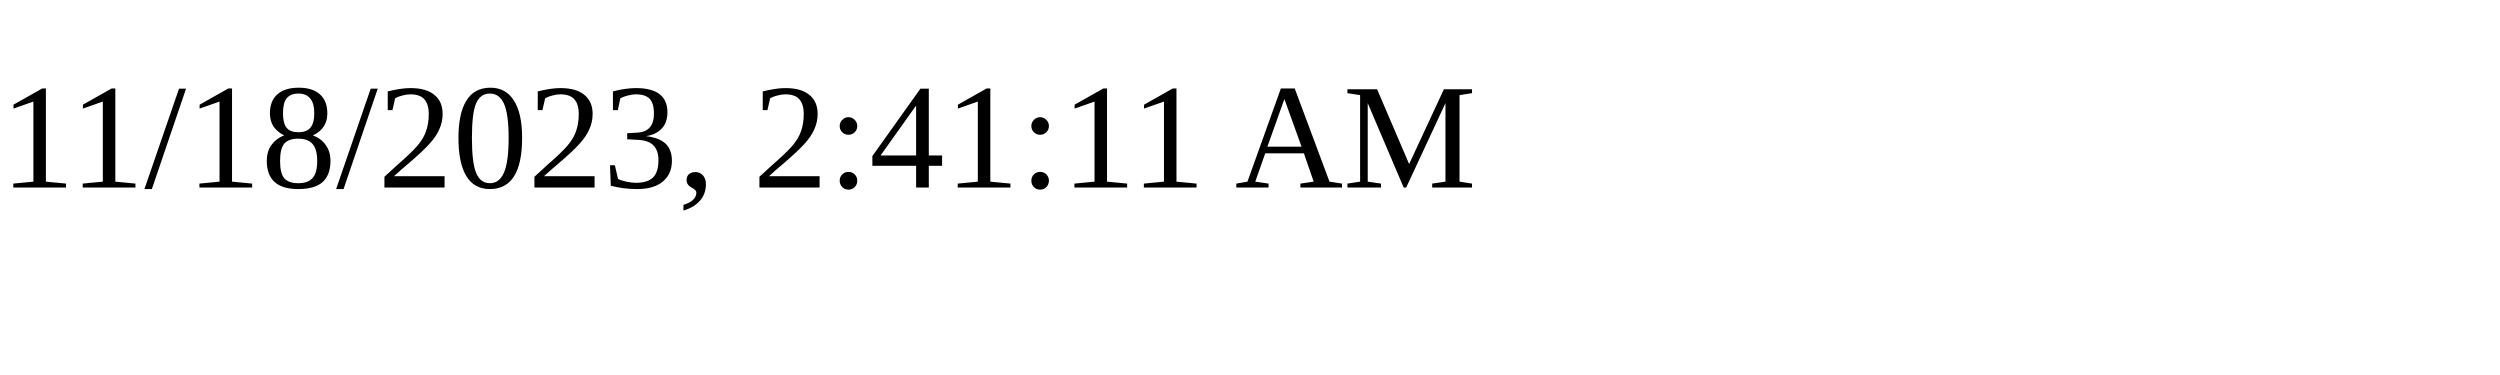
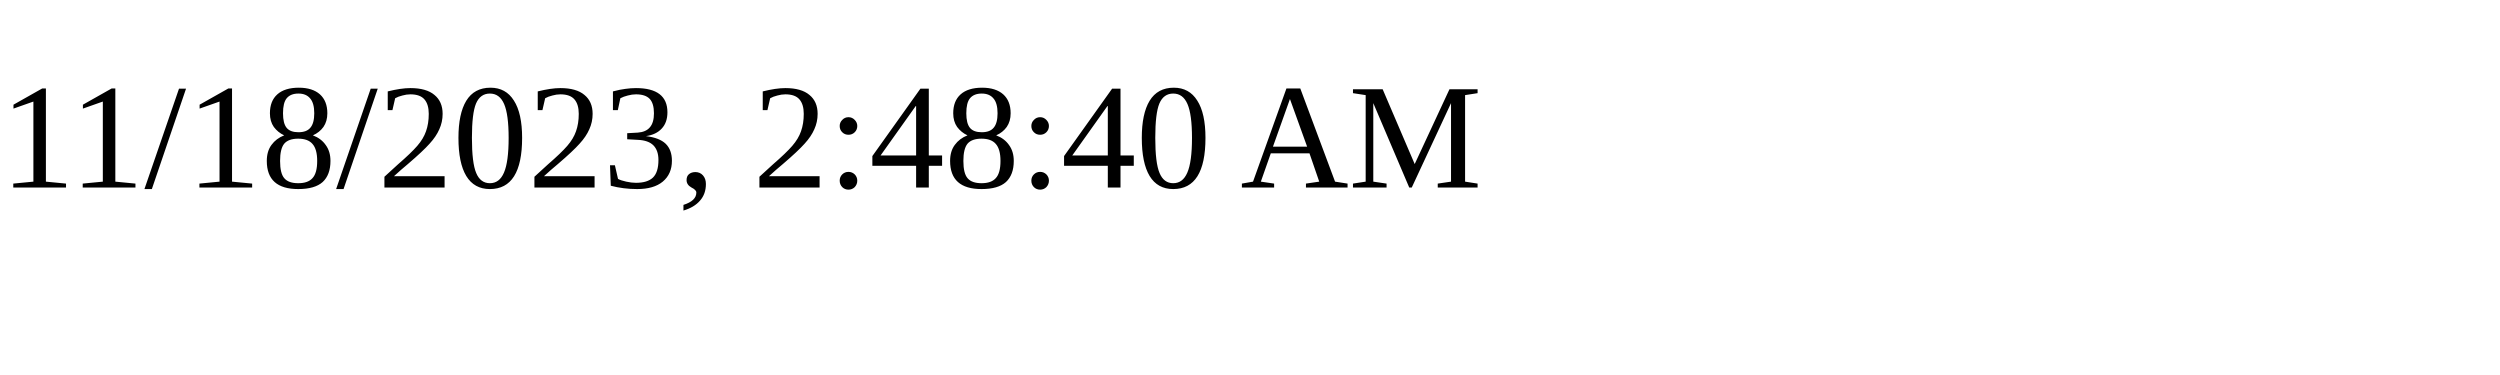
<svg xmlns="http://www.w3.org/2000/svg" height="30" width="200">
-   <text x="0" y="15">11/18/2023, 2:41:11 AM</text>
+   <text x="0" y="15">11/18/2023, 2:48:40 AM</text>
</svg>
